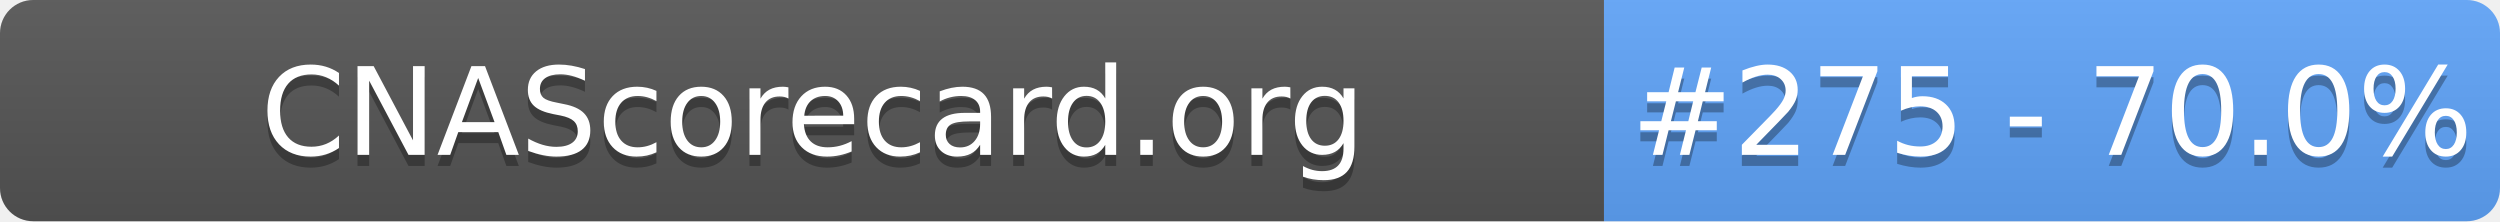
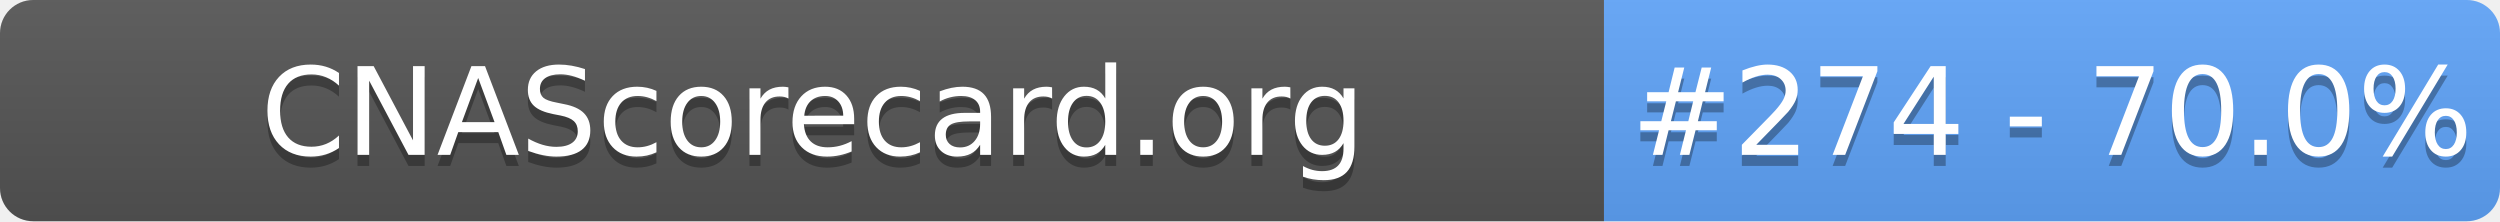
- <svg xmlns="http://www.w3.org/2000/svg" width="226" height="20" role="img" aria-label="CNAScorecard.org: #275 - 70.0%">
+ <svg xmlns="http://www.w3.org/2000/svg" width="226" height="20" role="img" aria-label="CNAScorecard.org: #274 - 70.0%">
  <linearGradient id="s" x2="0" y2="100%">
    <stop offset="0" stop-color="#bbb" stop-opacity=".1" />
    <stop offset="1" stop-opacity=".1" />
  </linearGradient>
  <clipPath id="r">
    <rect width="226" height="20" rx="3" fill="#fff" />
  </clipPath>
  <g clip-path="url(#r)">
    <rect width="145" height="20" fill="#555" />
    <rect x="145" width="81" height="20" fill="#60A5FA" />
    <rect width="226" height="20" fill="url(#s)" />
  </g>
  <g fill="#fff" text-anchor="middle" font-family="Verdana,Geneva,DejaVu Sans,sans-serif" text-rendering="geometricPrecision" font-size="110">
    <text aria-hidden="true" x="735" y="150" fill="#010101" fill-opacity=".3" transform="scale(.1)" textLength="1350">CNAScorecard.org</text>
    <text x="735" y="140" transform="scale(.1)" fill="#fff" textLength="1350">CNAScorecard.org</text>
-     <text aria-hidden="true" x="1855" y="150" fill="#010101" fill-opacity=".3" transform="scale(.1)" textLength="660">#275 - 70.0%</text>
-     <text x="1855" y="140" transform="scale(.1)" fill="#fff" textLength="660">#275 - 70.0%</text>
+     <text aria-hidden="true" x="1855" y="150" fill="#010101" fill-opacity=".3" transform="scale(.1)" textLength="660">#274 - 70.0%</text>
+     <text x="1855" y="140" transform="scale(.1)" fill="#fff" textLength="660">#274 - 70.0%</text>
  </g>
</svg>
